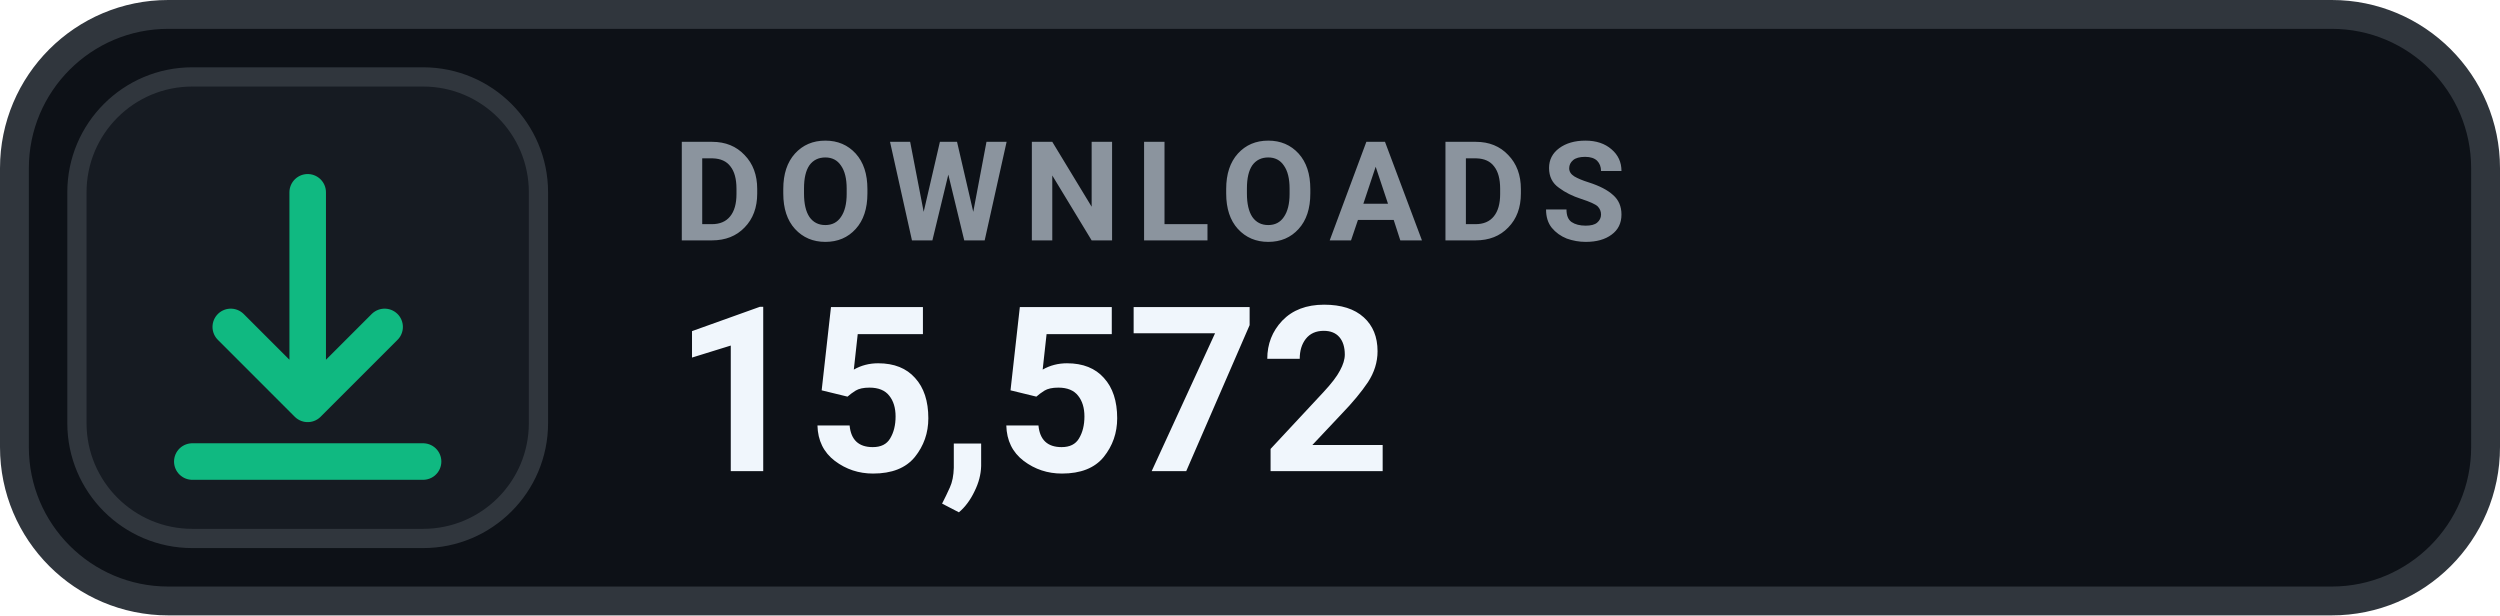
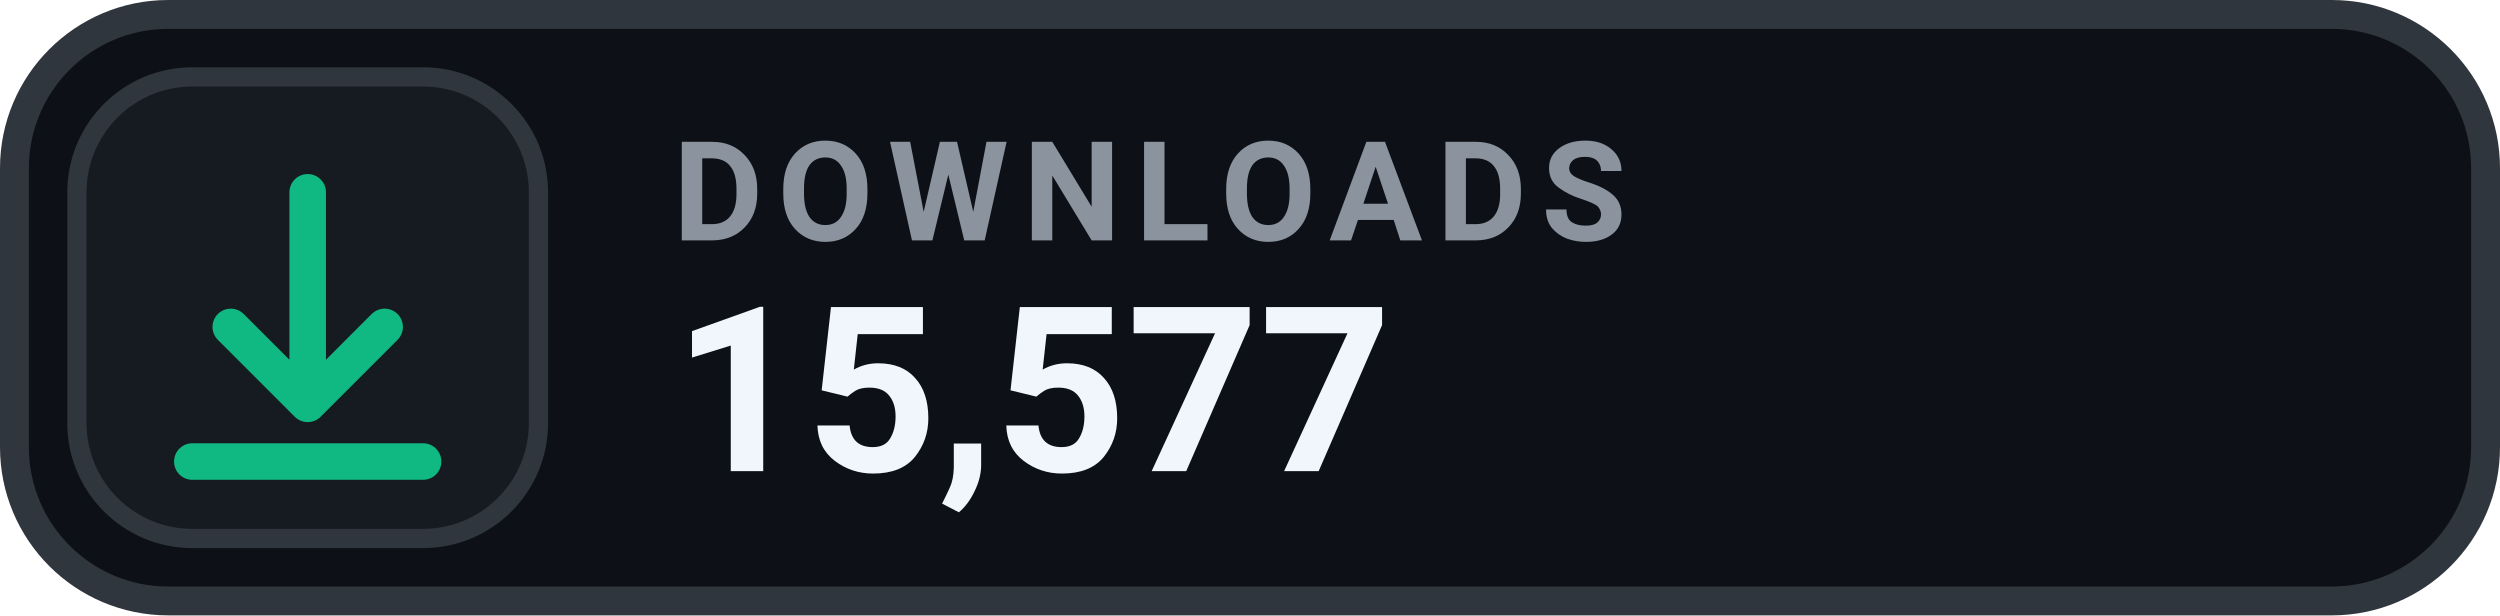
- <svg xmlns="http://www.w3.org/2000/svg" width="130" height="32" viewBox="0 0 130 32" role="img" aria-label="DOWNLOADS 15,572">
+ <svg xmlns="http://www.w3.org/2000/svg" width="130" height="32" viewBox="0 0 130 32" role="img" aria-label="DOWNLOADS 15,577">
  <rect x=".75" y=".75" width="128.5" height="30.5" rx="8" fill="#0D1117" stroke="#30363D" stroke-width="1.5" />
  <rect x="4" y="4" width="24" height="24" rx="6" fill="#161B22" stroke="#30363D" stroke-width="1" />
  <g transform="translate(16 16)" style="color:#10B981;">
    <path d="M0 -6 v11 m0 0 l4 -4 m-4 4 l-4 -4 M-6 8 h12" fill="none" stroke="currentColor" stroke-width="1.9" stroke-linecap="round" stroke-linejoin="round" />
  </g>
  <text x="35" y="12.5" fill="#8B949E" font-family="-apple-system,BlinkMacSystemFont,'Segoe UI',Roboto,Helvetica,Arial,sans-serif" font-size="7.2" font-weight="700" letter-spacing=".75">DOWNLOADS</text>
-   <text x="35" y="24.5" fill="#F0F6FC" font-family="-apple-system,BlinkMacSystemFont,'Segoe UI',Roboto,Helvetica,Arial,sans-serif" font-size="12" font-weight="700">15,572</text>
+   <text x="35" y="24.5" fill="#F0F6FC" font-family="-apple-system,BlinkMacSystemFont,'Segoe UI',Roboto,Helvetica,Arial,sans-serif" font-size="12" font-weight="700">15,577</text>
</svg>
